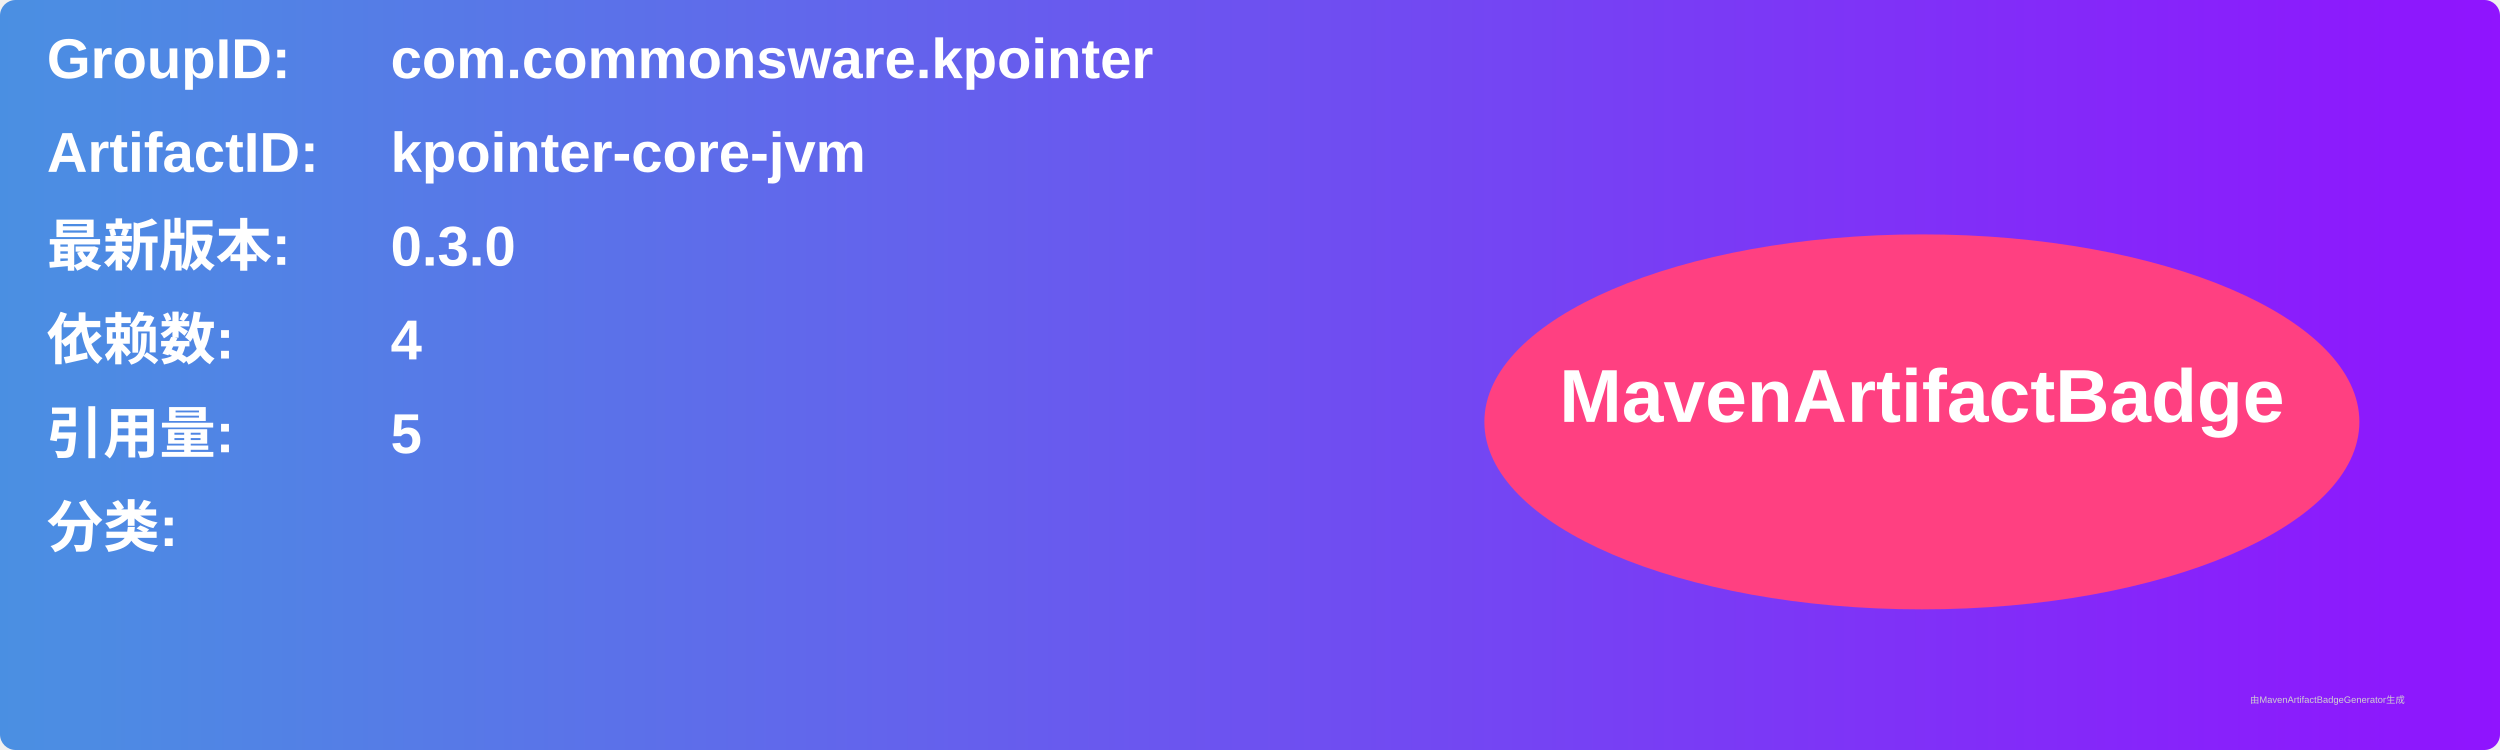
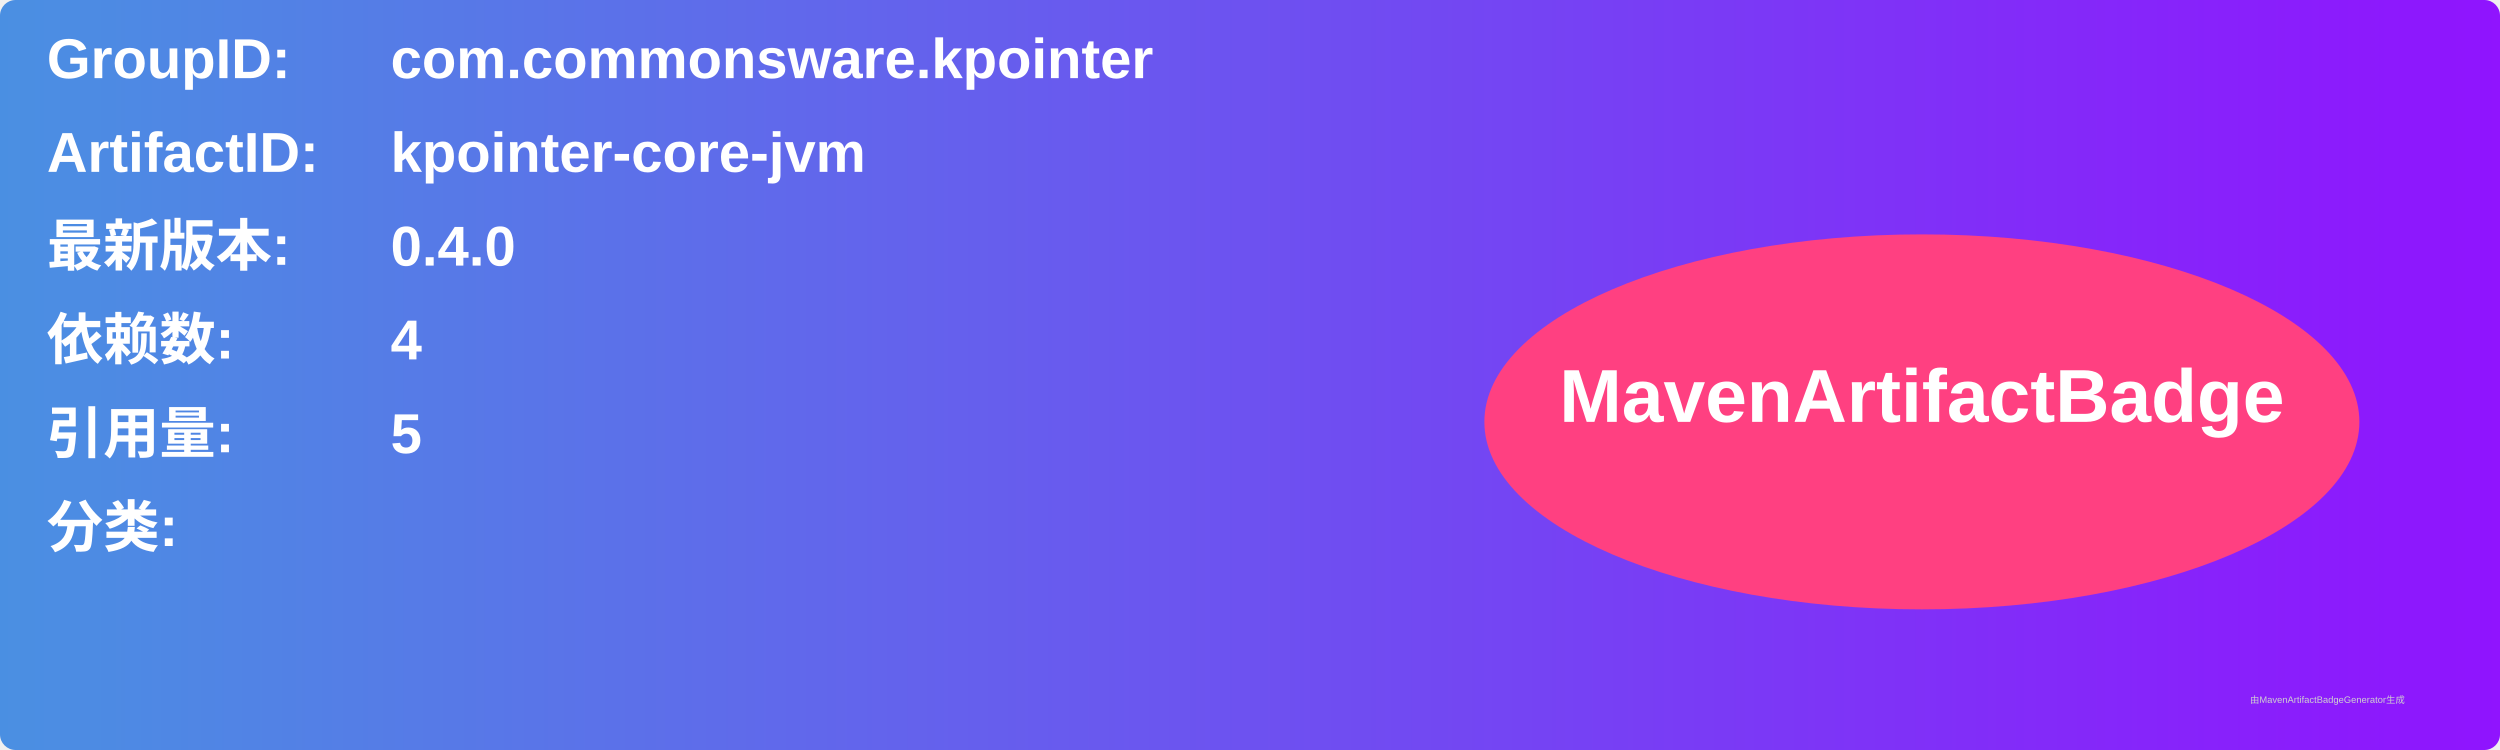
<svg xmlns="http://www.w3.org/2000/svg" width="800" height="240" viewBox="0 0 800 240">
  <linearGradient id="grad" x1="0%" y1="0%" x2="100%" y2="0%">
    <stop offset="0%" stop-color="#4a90e2" />
    <stop offset="100%" stop-color="#9013fe" />
  </linearGradient>
  <rect width="100%" height="100%" rx="5" ry="5" fill="url(#grad)" />
  <g transform="translate(15, 15)">
    <text x="0" y="10" font-family="Arial" font-size="18" fill="white" font-weight="bold" width="260">GroupID:</text>
    <text x="110" y="10" font-family="Arial" font-size="18" fill="white" font-weight="bold" width="460">com.commonsware.kpointer</text>
    <text x="0" y="40" font-family="Arial" font-size="18" fill="white" font-weight="bold" width="260">ArtifactID:</text>
    <text x="110" y="40" font-family="Arial" font-size="18" fill="white" font-weight="bold" width="460">kpointer-core-jvm</text>
    <text x="0" y="70" font-family="Arial" font-size="18" fill="white" font-weight="bold">最新版本:</text>
    <text x="110" y="70" font-family="Arial" font-size="18" fill="white" font-weight="bold">
-       <tspan font-weight="bold">0.3.0</tspan>
+       <tspan font-weight="bold">0.4.0</tspan>
    </text>
    <text x="0" y="100" font-family="Arial" font-size="18" fill="white" font-weight="bold">依赖数: </text>
    <text x="110" y="100" font-family="Arial" font-size="18" fill="white">
      <tspan font-weight="bold">4</tspan>
    </text>
    <text x="0" y="130" font-family="Arial" font-size="18" fill="white" font-weight="bold">引用量: </text>
    <text x="110" y="130" font-family="Arial" font-size="18" fill="white">
      <tspan font-weight="bold">5</tspan>
    </text>
    <text x="0" y="160" font-family="Arial" font-size="18" fill="white" font-weight="bold">分类:</text>
    <text x="10" y="190" font-family="Arial" font-size="10" fill="white">
      <tspan font-weight="bold" />
    </text>
    <ellipse cx="600" cy="120" rx="140" ry="60" fill="#ff4081" />
    <text x="600" y="120" text-anchor="middle" font-family="Arial" font-size="24" fill="white" font-weight="bold">MavenArtifactBadge</text>
  </g>
  <text x="720" y="225" font-family="Arial" font-size="3" fill="#d0d0d0">由MavenArtifactBadgeGenerator生成</text>
</svg>
